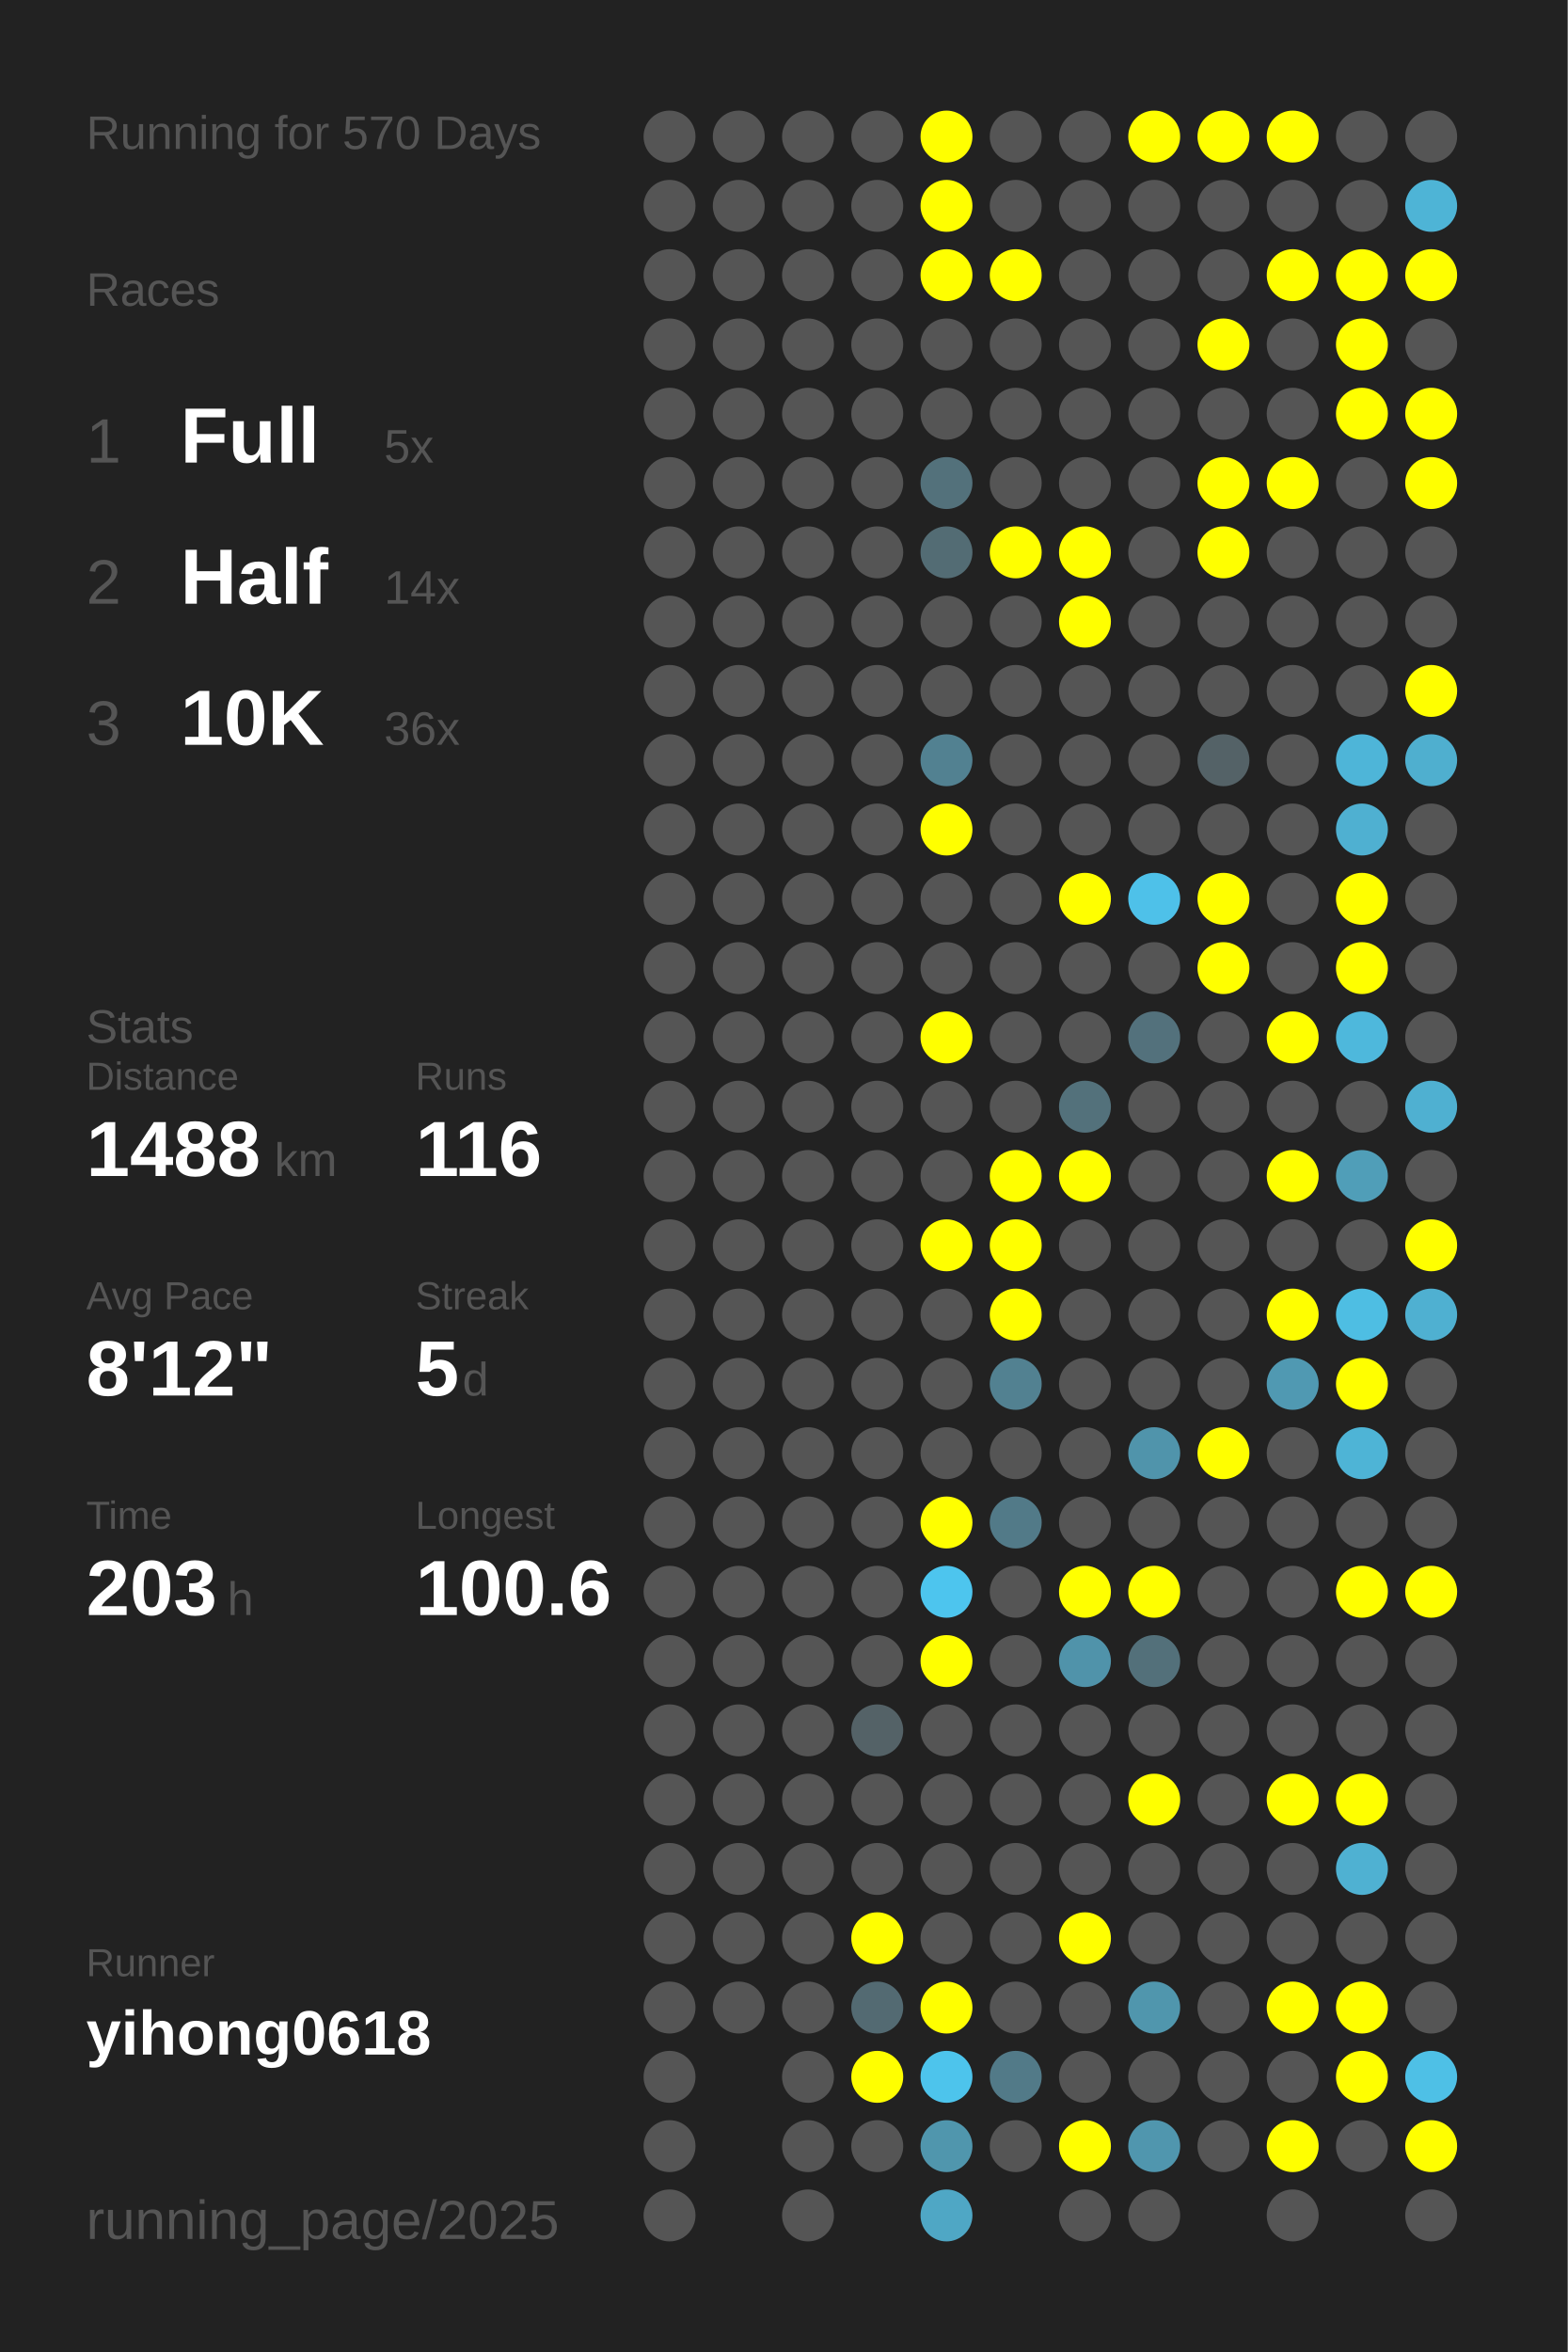
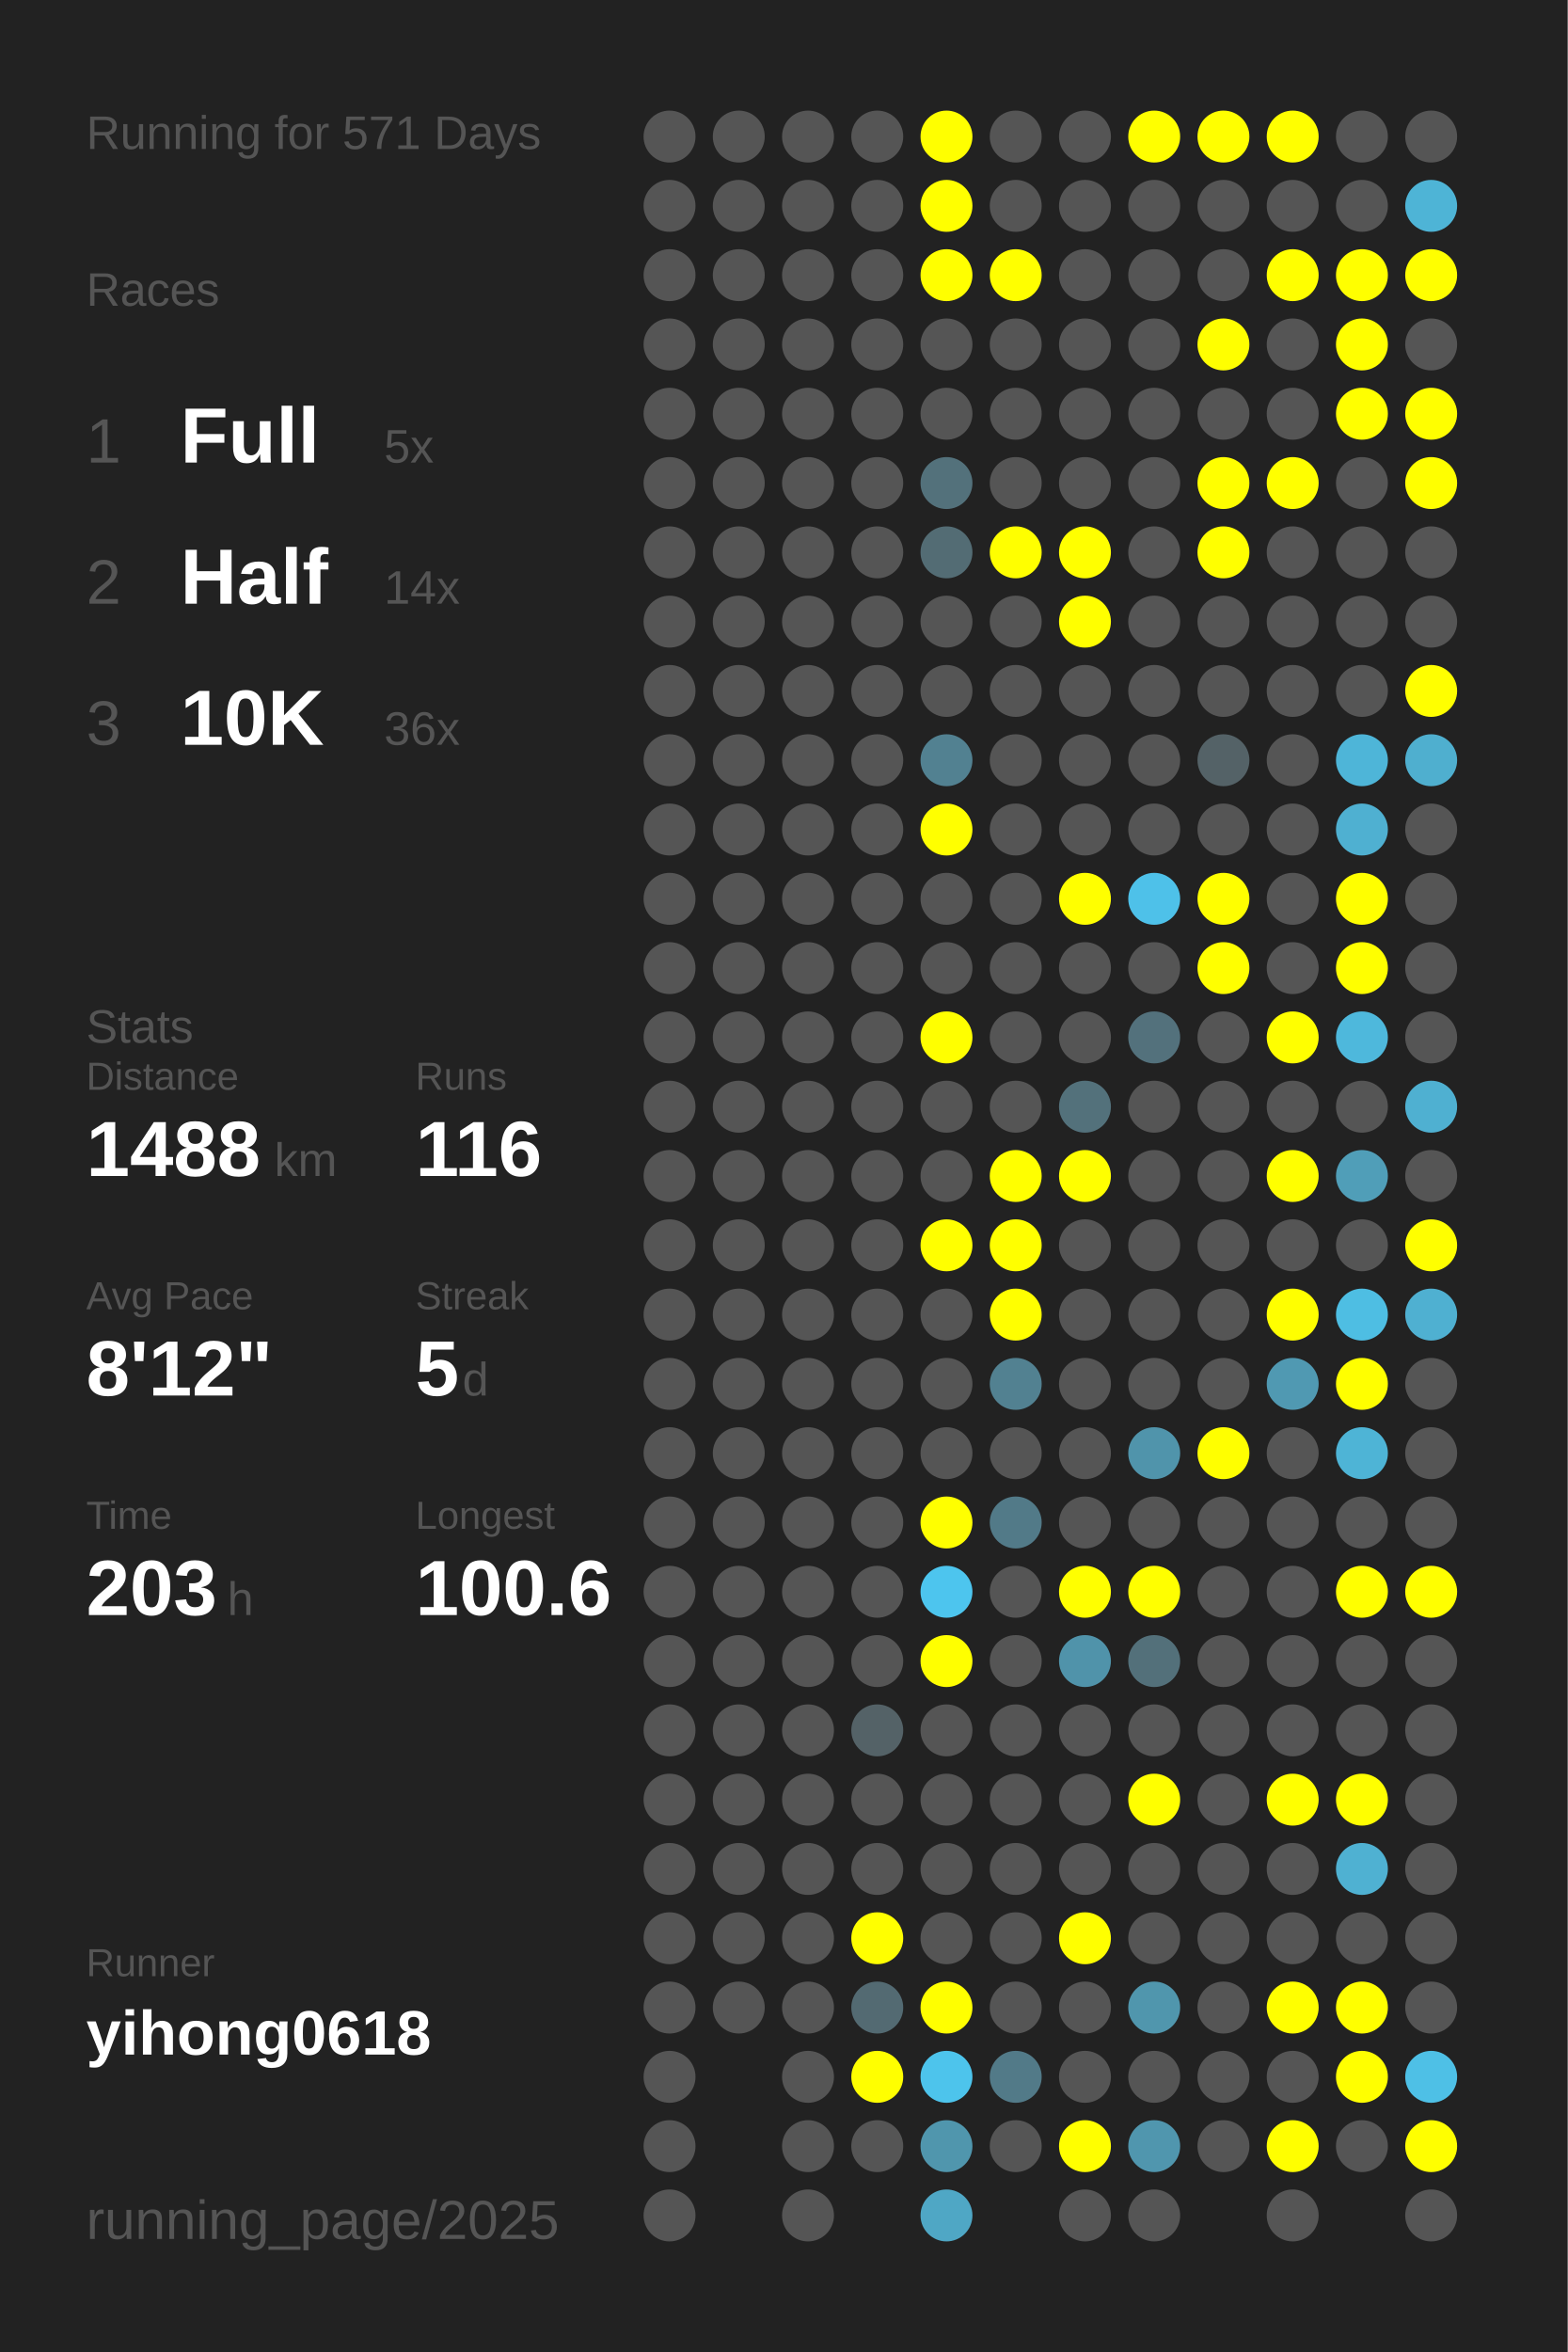
<svg xmlns="http://www.w3.org/2000/svg" baseProfile="full" height="300mm" version="1.1" viewBox="0,0,200,300" width="200mm">
  <defs />
  <rect fill="#222222" height="300" width="200" x="0" y="0" />
-   <text fill="#555555" style="font-size:6px; font-family:Arial;" x="11" y="19">Running for 570 Days</text>
+   <text fill="#555555" style="font-size:6px; font-family:Arial;" x="11" y="19">Running for 571 Days</text>
  <text fill="#555555" style="font-size:6px; font-family:Arial;" x="11" y="39">Races</text>
  <text fill="#555555" style="font-size:8px; font-family:Arial;" x="11" y="59">1</text>
  <text fill="#FFFFFF" style="font-size:10px; font-family:Arial; font-weight:bold;" x="23" y="59">Full</text>
  <text fill="#555555" style="font-size:6px; font-family:Arial;" x="49" y="59">5x</text>
  <text fill="#555555" style="font-size:8px; font-family:Arial;" x="11" y="77">2</text>
  <text fill="#FFFFFF" style="font-size:10px; font-family:Arial; font-weight:bold;" x="23" y="77">Half</text>
  <text fill="#555555" style="font-size:6px; font-family:Arial;" x="49" y="77">14x</text>
  <text fill="#555555" style="font-size:8px; font-family:Arial;" x="11" y="95">3</text>
  <text fill="#FFFFFF" style="font-size:10px; font-family:Arial; font-weight:bold;" x="23" y="95">10K</text>
  <text fill="#555555" style="font-size:6px; font-family:Arial;" x="49" y="95">36x</text>
  <text fill="#555555" style="font-size:6px; font-family:Arial;" x="11" y="133">Stats</text>
  <text fill="#555555" style="font-size:5px; font-family:Arial;" x="11" y="139">Distance</text>
  <text fill="#FFFFFF" style="font-size:10px; font-family:Arial; font-weight:bold;" x="11" y="150">1488</text>
  <text fill="#555555" style="font-size:6px; font-family:Arial;" x="35" y="150">km</text>
  <text fill="#555555" style="font-size:5px; font-family:Arial;" x="53" y="139">Runs</text>
  <text fill="#FFFFFF" style="font-size:10px; font-family:Arial; font-weight:bold;" x="53" y="150">116</text>
  <text fill="#555555" style="font-size:5px; font-family:Arial;" x="11" y="167">Avg Pace</text>
  <text fill="#FFFFFF" style="font-size:10px; font-family:Arial; font-weight:bold;" x="11" y="178">8'12"</text>
  <text fill="#555555" style="font-size:5px; font-family:Arial;" x="53" y="167">Streak</text>
  <text fill="#FFFFFF" style="font-size:10px; font-family:Arial; font-weight:bold;" x="53" y="178">5</text>
  <text fill="#555555" style="font-size:6px; font-family:Arial;" x="59" y="178">d</text>
  <text fill="#555555" style="font-size:5px; font-family:Arial;" x="11" y="195">Time</text>
  <text fill="#FFFFFF" style="font-size:10px; font-family:Arial; font-weight:bold;" x="11" y="206">203</text>
  <text fill="#555555" style="font-size:6px; font-family:Arial;" x="29" y="206">h</text>
  <text fill="#555555" style="font-size:5px; font-family:Arial;" x="53" y="195">Longest</text>
  <text fill="#FFFFFF" style="font-size:10px; font-family:Arial; font-weight:bold;" x="53" y="206">100.6</text>
  <text fill="#555555" style="font-size:5px; font-family:Arial;" x="11" y="252.065">Runner</text>
  <text fill="#FFFFFF" style="font-size:8px; font-family:Arial; font-weight:bold;" x="11" y="262.065">yihong0618</text>
  <text fill="#555555" style="font-size:7px; font-family:Arial;" x="11" y="285.581">running_page/2025</text>
  <circle cx="85.417" cy="17.419" fill="#555555" r="3.312" />
  <circle cx="85.417" cy="26.258" fill="#555555" r="3.312" />
  <circle cx="85.417" cy="35.097" fill="#555555" r="3.312" />
  <circle cx="85.417" cy="43.935" fill="#555555" r="3.312" />
  <circle cx="85.417" cy="52.774" fill="#555555" r="3.312" />
  <circle cx="85.417" cy="61.613" fill="#555555" r="3.312" />
  <circle cx="85.417" cy="70.452" fill="#555555" r="3.312" />
  <circle cx="85.417" cy="79.29" fill="#555555" r="3.312" />
  <circle cx="85.417" cy="88.129" fill="#555555" r="3.312" />
  <circle cx="85.417" cy="96.968" fill="#555555" r="3.312" />
  <circle cx="85.417" cy="105.806" fill="#555555" r="3.312" />
  <circle cx="85.417" cy="114.645" fill="#555555" r="3.312" />
  <circle cx="85.417" cy="123.484" fill="#555555" r="3.312" />
  <circle cx="85.417" cy="132.323" fill="#555555" r="3.312" />
  <circle cx="85.417" cy="141.161" fill="#555555" r="3.312" />
  <circle cx="85.417" cy="150" fill="#555555" r="3.312" />
  <circle cx="85.417" cy="158.839" fill="#555555" r="3.312" />
  <circle cx="85.417" cy="167.677" fill="#555555" r="3.312" />
  <circle cx="85.417" cy="176.516" fill="#555555" r="3.312" />
  <circle cx="85.417" cy="185.355" fill="#555555" r="3.312" />
  <circle cx="85.417" cy="194.194" fill="#555555" r="3.312" />
  <circle cx="85.417" cy="203.032" fill="#555555" r="3.312" />
  <circle cx="85.417" cy="211.871" fill="#555555" r="3.312" />
  <circle cx="85.417" cy="220.71" fill="#555555" r="3.312" />
  <circle cx="85.417" cy="229.548" fill="#555555" r="3.312" />
  <circle cx="85.417" cy="238.387" fill="#555555" r="3.312" />
  <circle cx="85.417" cy="247.226" fill="#555555" r="3.312" />
  <circle cx="85.417" cy="256.065" fill="#555555" r="3.312" />
  <circle cx="85.417" cy="264.903" fill="#555555" r="3.312" />
  <circle cx="85.417" cy="273.742" fill="#555555" r="3.312" />
  <circle cx="85.417" cy="282.581" fill="#555555" r="3.312" />
  <circle cx="94.25" cy="17.419" fill="#555555" r="3.312" />
  <circle cx="94.25" cy="26.258" fill="#555555" r="3.312" />
  <circle cx="94.25" cy="35.097" fill="#555555" r="3.312" />
  <circle cx="94.25" cy="43.935" fill="#555555" r="3.312" />
  <circle cx="94.25" cy="52.774" fill="#555555" r="3.312" />
  <circle cx="94.25" cy="61.613" fill="#555555" r="3.312" />
  <circle cx="94.25" cy="70.452" fill="#555555" r="3.312" />
  <circle cx="94.25" cy="79.29" fill="#555555" r="3.312" />
  <circle cx="94.25" cy="88.129" fill="#555555" r="3.312" />
  <circle cx="94.25" cy="96.968" fill="#555555" r="3.312" />
  <circle cx="94.25" cy="105.806" fill="#555555" r="3.312" />
  <circle cx="94.25" cy="114.645" fill="#555555" r="3.312" />
  <circle cx="94.25" cy="123.484" fill="#555555" r="3.312" />
  <circle cx="94.25" cy="132.323" fill="#555555" r="3.312" />
  <circle cx="94.25" cy="141.161" fill="#555555" r="3.312" />
  <circle cx="94.25" cy="150" fill="#555555" r="3.312" />
  <circle cx="94.25" cy="158.839" fill="#555555" r="3.312" />
  <circle cx="94.25" cy="167.677" fill="#555555" r="3.312" />
  <circle cx="94.25" cy="176.516" fill="#555555" r="3.312" />
  <circle cx="94.25" cy="185.355" fill="#555555" r="3.312" />
  <circle cx="94.25" cy="194.194" fill="#555555" r="3.312" />
  <circle cx="94.25" cy="203.032" fill="#555555" r="3.312" />
  <circle cx="94.25" cy="211.871" fill="#555555" r="3.312" />
  <circle cx="94.25" cy="220.71" fill="#555555" r="3.312" />
  <circle cx="94.25" cy="229.548" fill="#555555" r="3.312" />
  <circle cx="94.25" cy="238.387" fill="#555555" r="3.312" />
  <circle cx="94.25" cy="247.226" fill="#555555" r="3.312" />
  <circle cx="94.25" cy="256.065" fill="#555555" r="3.312" />
  <circle cx="103.083" cy="17.419" fill="#555555" r="3.312" />
  <circle cx="103.083" cy="26.258" fill="#555555" r="3.312" />
  <circle cx="103.083" cy="35.097" fill="#555555" r="3.312" />
  <circle cx="103.083" cy="43.935" fill="#555555" r="3.312" />
  <circle cx="103.083" cy="52.774" fill="#555555" r="3.312" />
  <circle cx="103.083" cy="61.613" fill="#555555" r="3.312" />
  <circle cx="103.083" cy="70.452" fill="#555555" r="3.312" />
  <circle cx="103.083" cy="79.29" fill="#555555" r="3.312" />
  <circle cx="103.083" cy="88.129" fill="#555555" r="3.312" />
  <circle cx="103.083" cy="96.968" fill="#555555" r="3.312" />
  <circle cx="103.083" cy="105.806" fill="#555555" r="3.312" />
  <circle cx="103.083" cy="114.645" fill="#555555" r="3.312" />
  <circle cx="103.083" cy="123.484" fill="#555555" r="3.312" />
  <circle cx="103.083" cy="132.323" fill="#555555" r="3.312" />
  <circle cx="103.083" cy="141.161" fill="#555555" r="3.312" />
  <circle cx="103.083" cy="150" fill="#555555" r="3.312" />
  <circle cx="103.083" cy="158.839" fill="#555555" r="3.312" />
  <circle cx="103.083" cy="167.677" fill="#555555" r="3.312" />
  <circle cx="103.083" cy="176.516" fill="#555555" r="3.312" />
  <circle cx="103.083" cy="185.355" fill="#555555" r="3.312" />
  <circle cx="103.083" cy="194.194" fill="#555555" r="3.312" />
  <circle cx="103.083" cy="203.032" fill="#555555" r="3.312" />
  <circle cx="103.083" cy="211.871" fill="#555555" r="3.312" />
  <circle cx="103.083" cy="220.71" fill="#555555" r="3.312" />
  <circle cx="103.083" cy="229.548" fill="#555555" r="3.312" />
  <circle cx="103.083" cy="238.387" fill="#555555" r="3.312" />
  <circle cx="103.083" cy="247.226" fill="#555555" r="3.312" />
  <circle cx="103.083" cy="256.065" fill="#555555" r="3.312" />
  <circle cx="103.083" cy="264.903" fill="#555555" r="3.312" />
  <circle cx="103.083" cy="273.742" fill="#555555" r="3.312" />
  <circle cx="103.083" cy="282.581" fill="#555555" r="3.312" />
  <circle cx="111.917" cy="17.419" fill="#555555" r="3.312" />
  <circle cx="111.917" cy="26.258" fill="#555555" r="3.312" />
  <circle cx="111.917" cy="35.097" fill="#555555" r="3.312" />
  <circle cx="111.917" cy="43.935" fill="#555555" r="3.312" />
  <circle cx="111.917" cy="52.774" fill="#555555" r="3.312" />
  <circle cx="111.917" cy="61.613" fill="#555555" r="3.312" />
  <circle cx="111.917" cy="70.452" fill="#555555" r="3.312" />
  <circle cx="111.917" cy="79.29" fill="#555555" r="3.312" />
  <circle cx="111.917" cy="88.129" fill="#555555" r="3.312" />
  <circle cx="111.917" cy="96.968" fill="#555555" r="3.312" />
  <circle cx="111.917" cy="105.806" fill="#555555" r="3.312" />
  <circle cx="111.917" cy="114.645" fill="#555555" r="3.312" />
  <circle cx="111.917" cy="123.484" fill="#555555" r="3.312" />
  <circle cx="111.917" cy="132.323" fill="#555555" r="3.312" />
  <circle cx="111.917" cy="141.161" fill="#555555" r="3.312" />
  <circle cx="111.917" cy="150" fill="#555555" r="3.312" />
  <circle cx="111.917" cy="158.839" fill="#555555" r="3.312" />
  <circle cx="111.917" cy="167.677" fill="#555555" r="3.312" />
  <circle cx="111.917" cy="176.516" fill="#555555" r="3.312" />
  <circle cx="111.917" cy="185.355" fill="#555555" r="3.312" />
  <circle cx="111.917" cy="194.194" fill="#555555" r="3.312" />
  <circle cx="111.917" cy="203.032" fill="#555555" r="3.312" />
  <circle cx="111.917" cy="211.871" fill="#555555" r="3.312" />
  <circle cx="111.917" cy="220.71" fill="#546267" r="3.312" />
  <circle cx="111.917" cy="229.548" fill="#555555" r="3.312" />
  <circle cx="111.917" cy="238.387" fill="#555555" r="3.312" />
  <circle cx="111.917" cy="247.226" fill="#FFFF00" r="3.312" />
  <circle cx="111.917" cy="256.065" fill="#536a72" r="3.312" />
  <circle cx="111.917" cy="264.903" fill="#FFFF00" r="3.312" />
  <circle cx="111.917" cy="273.742" fill="#555555" r="3.312" />
  <circle cx="120.75" cy="17.419" fill="#FFFF00" r="3.312" />
  <circle cx="120.75" cy="26.258" fill="#FFFF00" r="3.312" />
  <circle cx="120.75" cy="35.097" fill="#FFFF00" r="3.312" />
  <circle cx="120.75" cy="43.935" fill="#555555" r="3.312" />
  <circle cx="120.75" cy="52.774" fill="#555555" r="3.312" />
  <circle cx="120.75" cy="61.613" fill="#53717b" r="3.312" />
  <circle cx="120.75" cy="70.452" fill="#536c74" r="3.312" />
  <circle cx="120.75" cy="79.29" fill="#555555" r="3.312" />
  <circle cx="120.75" cy="88.129" fill="#555555" r="3.312" />
  <circle cx="120.75" cy="96.968" fill="#528191" r="3.312" />
  <circle cx="120.75" cy="105.806" fill="#FFFF00" r="3.312" />
  <circle cx="120.75" cy="114.645" fill="#555555" r="3.312" />
  <circle cx="120.75" cy="123.484" fill="#555555" r="3.312" />
  <circle cx="120.75" cy="132.323" fill="#FFFF00" r="3.312" />
  <circle cx="120.75" cy="141.161" fill="#555555" r="3.312" />
  <circle cx="120.75" cy="150" fill="#555555" r="3.312" />
  <circle cx="120.75" cy="158.839" fill="#FFFF00" r="3.312" />
  <circle cx="120.75" cy="167.677" fill="#555555" r="3.312" />
  <circle cx="120.75" cy="176.516" fill="#555555" r="3.312" />
  <circle cx="120.75" cy="185.355" fill="#555555" r="3.312" />
  <circle cx="120.75" cy="194.194" fill="#FFFF00" r="3.312" />
  <circle cx="120.75" cy="203.032" fill="#4dc5ee" r="3.312" />
  <circle cx="120.75" cy="211.871" fill="#FFFF00" r="3.312" />
  <circle cx="120.75" cy="220.71" fill="#555555" r="3.312" />
  <circle cx="120.75" cy="229.548" fill="#555555" r="3.312" />
  <circle cx="120.75" cy="238.387" fill="#555555" r="3.312" />
  <circle cx="120.75" cy="247.226" fill="#555555" r="3.312" />
  <circle cx="120.75" cy="256.065" fill="#FFFF00" r="3.312" />
  <circle cx="120.75" cy="264.903" fill="#4dc4ec" r="3.312" />
  <circle cx="120.75" cy="273.742" fill="#5096ad" r="3.312" />
  <circle cx="120.75" cy="282.581" fill="#4fa7c5" r="3.312" />
  <circle cx="129.583" cy="17.419" fill="#555555" r="3.312" />
  <circle cx="129.583" cy="26.258" fill="#555555" r="3.312" />
  <circle cx="129.583" cy="35.097" fill="#FFFF00" r="3.312" />
  <circle cx="129.583" cy="43.935" fill="#555555" r="3.312" />
  <circle cx="129.583" cy="52.774" fill="#555555" r="3.312" />
  <circle cx="129.583" cy="61.613" fill="#555555" r="3.312" />
  <circle cx="129.583" cy="70.452" fill="#FFFF00" r="3.312" />
  <circle cx="129.583" cy="79.29" fill="#555555" r="3.312" />
  <circle cx="129.583" cy="88.129" fill="#555555" r="3.312" />
  <circle cx="129.583" cy="96.968" fill="#555555" r="3.312" />
  <circle cx="129.583" cy="105.806" fill="#555555" r="3.312" />
  <circle cx="129.583" cy="114.645" fill="#555555" r="3.312" />
  <circle cx="129.583" cy="123.484" fill="#555555" r="3.312" />
  <circle cx="129.583" cy="132.323" fill="#555555" r="3.312" />
  <circle cx="129.583" cy="141.161" fill="#555555" r="3.312" />
  <circle cx="129.583" cy="150" fill="#FFFF00" r="3.312" />
  <circle cx="129.583" cy="158.839" fill="#FFFF00" r="3.312" />
  <circle cx="129.583" cy="167.677" fill="#FFFF00" r="3.312" />
  <circle cx="129.583" cy="176.516" fill="#528191" r="3.312" />
  <circle cx="129.583" cy="185.355" fill="#555555" r="3.312" />
  <circle cx="129.583" cy="194.194" fill="#527a88" r="3.312" />
  <circle cx="129.583" cy="203.032" fill="#555555" r="3.312" />
  <circle cx="129.583" cy="211.871" fill="#555555" r="3.312" />
  <circle cx="129.583" cy="220.71" fill="#555555" r="3.312" />
  <circle cx="129.583" cy="229.548" fill="#555555" r="3.312" />
  <circle cx="129.583" cy="238.387" fill="#555555" r="3.312" />
  <circle cx="129.583" cy="247.226" fill="#555555" r="3.312" />
  <circle cx="129.583" cy="256.065" fill="#555555" r="3.312" />
  <circle cx="129.583" cy="264.903" fill="#527a88" r="3.312" />
  <circle cx="129.583" cy="273.742" fill="#555555" r="3.312" />
  <circle cx="138.417" cy="17.419" fill="#555555" r="3.312" />
  <circle cx="138.417" cy="26.258" fill="#555555" r="3.312" />
  <circle cx="138.417" cy="35.097" fill="#555555" r="3.312" />
  <circle cx="138.417" cy="43.935" fill="#555555" r="3.312" />
  <circle cx="138.417" cy="52.774" fill="#555555" r="3.312" />
  <circle cx="138.417" cy="61.613" fill="#555555" r="3.312" />
  <circle cx="138.417" cy="70.452" fill="#FFFF00" r="3.312" />
  <circle cx="138.417" cy="79.29" fill="#FFFF00" r="3.312" />
  <circle cx="138.417" cy="88.129" fill="#555555" r="3.312" />
  <circle cx="138.417" cy="96.968" fill="#555555" r="3.312" />
  <circle cx="138.417" cy="105.806" fill="#555555" r="3.312" />
  <circle cx="138.417" cy="114.645" fill="#FFFF00" r="3.312" />
  <circle cx="138.417" cy="123.484" fill="#555555" r="3.312" />
  <circle cx="138.417" cy="132.323" fill="#555555" r="3.312" />
  <circle cx="138.417" cy="141.161" fill="#53717b" r="3.312" />
  <circle cx="138.417" cy="150" fill="#FFFF00" r="3.312" />
  <circle cx="138.417" cy="158.839" fill="#555555" r="3.312" />
  <circle cx="138.417" cy="167.677" fill="#555555" r="3.312" />
  <circle cx="138.417" cy="176.516" fill="#555555" r="3.312" />
  <circle cx="138.417" cy="185.355" fill="#555555" r="3.312" />
  <circle cx="138.417" cy="194.194" fill="#555555" r="3.312" />
  <circle cx="138.417" cy="203.032" fill="#FFFF00" r="3.312" />
  <circle cx="138.417" cy="211.871" fill="#5093aa" r="3.312" />
  <circle cx="138.417" cy="220.71" fill="#555555" r="3.312" />
  <circle cx="138.417" cy="229.548" fill="#555555" r="3.312" />
  <circle cx="138.417" cy="238.387" fill="#555555" r="3.312" />
  <circle cx="138.417" cy="247.226" fill="#FFFF00" r="3.312" />
  <circle cx="138.417" cy="256.065" fill="#555555" r="3.312" />
  <circle cx="138.417" cy="264.903" fill="#555555" r="3.312" />
  <circle cx="138.417" cy="273.742" fill="#FFFF00" r="3.312" />
  <circle cx="138.417" cy="282.581" fill="#555555" r="3.312" />
  <circle cx="147.25" cy="17.419" fill="#FFFF00" r="3.312" />
  <circle cx="147.25" cy="26.258" fill="#555555" r="3.312" />
  <circle cx="147.25" cy="35.097" fill="#555555" r="3.312" />
  <circle cx="147.25" cy="43.935" fill="#555555" r="3.312" />
  <circle cx="147.25" cy="52.774" fill="#555555" r="3.312" />
  <circle cx="147.25" cy="61.613" fill="#555555" r="3.312" />
  <circle cx="147.25" cy="70.452" fill="#555555" r="3.312" />
  <circle cx="147.25" cy="79.29" fill="#555555" r="3.312" />
  <circle cx="147.25" cy="88.129" fill="#555555" r="3.312" />
  <circle cx="147.25" cy="96.968" fill="#555555" r="3.312" />
  <circle cx="147.25" cy="105.806" fill="#555555" r="3.312" />
  <circle cx="147.25" cy="114.645" fill="#4ec1e9" r="3.312" />
  <circle cx="147.25" cy="123.484" fill="#555555" r="3.312" />
  <circle cx="147.25" cy="132.323" fill="#53717c" r="3.312" />
  <circle cx="147.25" cy="141.161" fill="#555555" r="3.312" />
  <circle cx="147.25" cy="150" fill="#555555" r="3.312" />
  <circle cx="147.25" cy="158.839" fill="#555555" r="3.312" />
  <circle cx="147.25" cy="167.677" fill="#555555" r="3.312" />
  <circle cx="147.25" cy="176.516" fill="#555555" r="3.312" />
  <circle cx="147.25" cy="185.355" fill="#5094ab" r="3.312" />
  <circle cx="147.25" cy="194.194" fill="#555555" r="3.312" />
  <circle cx="147.25" cy="203.032" fill="#FFFF00" r="3.312" />
  <circle cx="147.25" cy="211.871" fill="#53707a" r="3.312" />
  <circle cx="147.25" cy="220.71" fill="#555555" r="3.312" />
  <circle cx="147.25" cy="229.548" fill="#FFFF00" r="3.312" />
  <circle cx="147.25" cy="238.387" fill="#555555" r="3.312" />
  <circle cx="147.25" cy="247.226" fill="#555555" r="3.312" />
  <circle cx="147.25" cy="256.065" fill="#5096ad" r="3.312" />
  <circle cx="147.25" cy="264.903" fill="#555555" r="3.312" />
  <circle cx="147.25" cy="273.742" fill="#5096ae" r="3.312" />
  <circle cx="147.25" cy="282.581" fill="#555555" r="3.312" />
  <circle cx="156.083" cy="17.419" fill="#FFFF00" r="3.312" />
  <circle cx="156.083" cy="26.258" fill="#555555" r="3.312" />
  <circle cx="156.083" cy="35.097" fill="#555555" r="3.312" />
  <circle cx="156.083" cy="43.935" fill="#FFFF00" r="3.312" />
  <circle cx="156.083" cy="52.774" fill="#555555" r="3.312" />
  <circle cx="156.083" cy="61.613" fill="#FFFF00" r="3.312" />
  <circle cx="156.083" cy="70.452" fill="#FFFF00" r="3.312" />
  <circle cx="156.083" cy="79.29" fill="#555555" r="3.312" />
  <circle cx="156.083" cy="88.129" fill="#555555" r="3.312" />
  <circle cx="156.083" cy="96.968" fill="#546267" r="3.312" />
  <circle cx="156.083" cy="105.806" fill="#555555" r="3.312" />
  <circle cx="156.083" cy="114.645" fill="#FFFF00" r="3.312" />
  <circle cx="156.083" cy="123.484" fill="#FFFF00" r="3.312" />
  <circle cx="156.083" cy="132.323" fill="#555555" r="3.312" />
  <circle cx="156.083" cy="141.161" fill="#555555" r="3.312" />
  <circle cx="156.083" cy="150" fill="#555555" r="3.312" />
  <circle cx="156.083" cy="158.839" fill="#555555" r="3.312" />
  <circle cx="156.083" cy="167.677" fill="#555555" r="3.312" />
  <circle cx="156.083" cy="176.516" fill="#555555" r="3.312" />
  <circle cx="156.083" cy="185.355" fill="#FFFF00" r="3.312" />
  <circle cx="156.083" cy="194.194" fill="#555555" r="3.312" />
  <circle cx="156.083" cy="203.032" fill="#555555" r="3.312" />
  <circle cx="156.083" cy="211.871" fill="#555555" r="3.312" />
  <circle cx="156.083" cy="220.71" fill="#555555" r="3.312" />
  <circle cx="156.083" cy="229.548" fill="#555555" r="3.312" />
  <circle cx="156.083" cy="238.387" fill="#555555" r="3.312" />
  <circle cx="156.083" cy="247.226" fill="#555555" r="3.312" />
  <circle cx="156.083" cy="256.065" fill="#555555" r="3.312" />
  <circle cx="156.083" cy="264.903" fill="#555555" r="3.312" />
  <circle cx="156.083" cy="273.742" fill="#555555" r="3.312" />
  <circle cx="164.917" cy="17.419" fill="#FFFF00" r="3.312" />
  <circle cx="164.917" cy="26.258" fill="#555555" r="3.312" />
  <circle cx="164.917" cy="35.097" fill="#FFFF00" r="3.312" />
  <circle cx="164.917" cy="43.935" fill="#555555" r="3.312" />
  <circle cx="164.917" cy="52.774" fill="#555555" r="3.312" />
  <circle cx="164.917" cy="61.613" fill="#FFFF00" r="3.312" />
  <circle cx="164.917" cy="70.452" fill="#555555" r="3.312" />
  <circle cx="164.917" cy="79.29" fill="#555555" r="3.312" />
  <circle cx="164.917" cy="88.129" fill="#555555" r="3.312" />
  <circle cx="164.917" cy="96.968" fill="#555555" r="3.312" />
  <circle cx="164.917" cy="105.806" fill="#555555" r="3.312" />
  <circle cx="164.917" cy="114.645" fill="#555555" r="3.312" />
  <circle cx="164.917" cy="123.484" fill="#555555" r="3.312" />
  <circle cx="164.917" cy="132.323" fill="#FFFF00" r="3.312" />
  <circle cx="164.917" cy="141.161" fill="#555555" r="3.312" />
  <circle cx="164.917" cy="150" fill="#FFFF00" r="3.312" />
  <circle cx="164.917" cy="158.839" fill="#555555" r="3.312" />
  <circle cx="164.917" cy="167.677" fill="#FFFF00" r="3.312" />
  <circle cx="164.917" cy="176.516" fill="#5099b2" r="3.312" />
  <circle cx="164.917" cy="185.355" fill="#555555" r="3.312" />
  <circle cx="164.917" cy="194.194" fill="#555555" r="3.312" />
  <circle cx="164.917" cy="203.032" fill="#555555" r="3.312" />
  <circle cx="164.917" cy="211.871" fill="#555555" r="3.312" />
  <circle cx="164.917" cy="220.71" fill="#555555" r="3.312" />
  <circle cx="164.917" cy="229.548" fill="#FFFF00" r="3.312" />
  <circle cx="164.917" cy="238.387" fill="#555555" r="3.312" />
  <circle cx="164.917" cy="247.226" fill="#555555" r="3.312" />
  <circle cx="164.917" cy="256.065" fill="#FFFF00" r="3.312" />
  <circle cx="164.917" cy="264.903" fill="#555555" r="3.312" />
  <circle cx="164.917" cy="273.742" fill="#FFFF00" r="3.312" />
  <circle cx="164.917" cy="282.581" fill="#555555" r="3.312" />
  <circle cx="173.75" cy="17.419" fill="#555555" r="3.312" />
  <circle cx="173.75" cy="26.258" fill="#555555" r="3.312" />
  <circle cx="173.75" cy="35.097" fill="#FFFF00" r="3.312" />
  <circle cx="173.75" cy="43.935" fill="#FFFF00" r="3.312" />
  <circle cx="173.75" cy="52.774" fill="#FFFF00" r="3.312" />
  <circle cx="173.75" cy="61.613" fill="#555555" r="3.312" />
  <circle cx="173.75" cy="70.452" fill="#555555" r="3.312" />
  <circle cx="173.75" cy="79.29" fill="#555555" r="3.312" />
  <circle cx="173.75" cy="88.129" fill="#555555" r="3.312" />
  <circle cx="173.75" cy="96.968" fill="#4eb5d8" r="3.312" />
  <circle cx="173.75" cy="105.806" fill="#4fb0d1" r="3.312" />
  <circle cx="173.75" cy="114.645" fill="#FFFF00" r="3.312" />
  <circle cx="173.75" cy="123.484" fill="#FFFF00" r="3.312" />
  <circle cx="173.75" cy="132.323" fill="#4eb8dc" r="3.312" />
  <circle cx="173.75" cy="141.161" fill="#555555" r="3.312" />
  <circle cx="173.75" cy="150" fill="#509eb8" r="3.312" />
  <circle cx="173.75" cy="158.839" fill="#555555" r="3.312" />
  <circle cx="173.75" cy="167.677" fill="#4ebee3" r="3.312" />
  <circle cx="173.75" cy="176.516" fill="#FFFF00" r="3.312" />
  <circle cx="173.75" cy="185.355" fill="#4eb4d6" r="3.312" />
  <circle cx="173.75" cy="194.194" fill="#555555" r="3.312" />
  <circle cx="173.75" cy="203.032" fill="#FFFF00" r="3.312" />
  <circle cx="173.75" cy="211.871" fill="#555555" r="3.312" />
  <circle cx="173.75" cy="220.71" fill="#555555" r="3.312" />
  <circle cx="173.75" cy="229.548" fill="#FFFF00" r="3.312" />
  <circle cx="173.75" cy="238.387" fill="#4fb1d2" r="3.312" />
  <circle cx="173.75" cy="247.226" fill="#555555" r="3.312" />
  <circle cx="173.75" cy="256.065" fill="#FFFF00" r="3.312" />
  <circle cx="173.75" cy="264.903" fill="#FFFF00" r="3.312" />
  <circle cx="173.75" cy="273.742" fill="#555555" r="3.312" />
  <circle cx="182.583" cy="17.419" fill="#555555" r="3.312" />
  <circle cx="182.583" cy="26.258" fill="#4eb4d6" r="3.312" />
  <circle cx="182.583" cy="35.097" fill="#FFFF00" r="3.312" />
  <circle cx="182.583" cy="43.935" fill="#555555" r="3.312" />
  <circle cx="182.583" cy="52.774" fill="#FFFF00" r="3.312" />
  <circle cx="182.583" cy="61.613" fill="#FFFF00" r="3.312" />
  <circle cx="182.583" cy="70.452" fill="#555555" r="3.312" />
  <circle cx="182.583" cy="79.29" fill="#555555" r="3.312" />
  <circle cx="182.583" cy="88.129" fill="#FFFF00" r="3.312" />
  <circle cx="182.583" cy="96.968" fill="#4fafcf" r="3.312" />
  <circle cx="182.583" cy="105.806" fill="#555555" r="3.312" />
  <circle cx="182.583" cy="114.645" fill="#555555" r="3.312" />
  <circle cx="182.583" cy="123.484" fill="#555555" r="3.312" />
  <circle cx="182.583" cy="132.323" fill="#555555" r="3.312" />
  <circle cx="182.583" cy="141.161" fill="#4fb0d1" r="3.312" />
  <circle cx="182.583" cy="150" fill="#555555" r="3.312" />
  <circle cx="182.583" cy="158.839" fill="#FFFF00" r="3.312" />
  <circle cx="182.583" cy="167.677" fill="#4fb0d1" r="3.312" />
  <circle cx="182.583" cy="176.516" fill="#555555" r="3.312" />
  <circle cx="182.583" cy="185.355" fill="#555555" r="3.312" />
  <circle cx="182.583" cy="194.194" fill="#555555" r="3.312" />
  <circle cx="182.583" cy="203.032" fill="#FFFF00" r="3.312" />
  <circle cx="182.583" cy="211.871" fill="#555555" r="3.312" />
  <circle cx="182.583" cy="220.71" fill="#555555" r="3.312" />
  <circle cx="182.583" cy="229.548" fill="#555555" r="3.312" />
  <circle cx="182.583" cy="238.387" fill="#555555" r="3.312" />
  <circle cx="182.583" cy="247.226" fill="#555555" r="3.312" />
  <circle cx="182.583" cy="256.065" fill="#555555" r="3.312" />
  <circle cx="182.583" cy="264.903" fill="#4ec0e6" r="3.312" />
  <circle cx="182.583" cy="273.742" fill="#FFFF00" r="3.312" />
  <circle cx="182.583" cy="282.581" fill="#555555" r="3.312" />
</svg>
